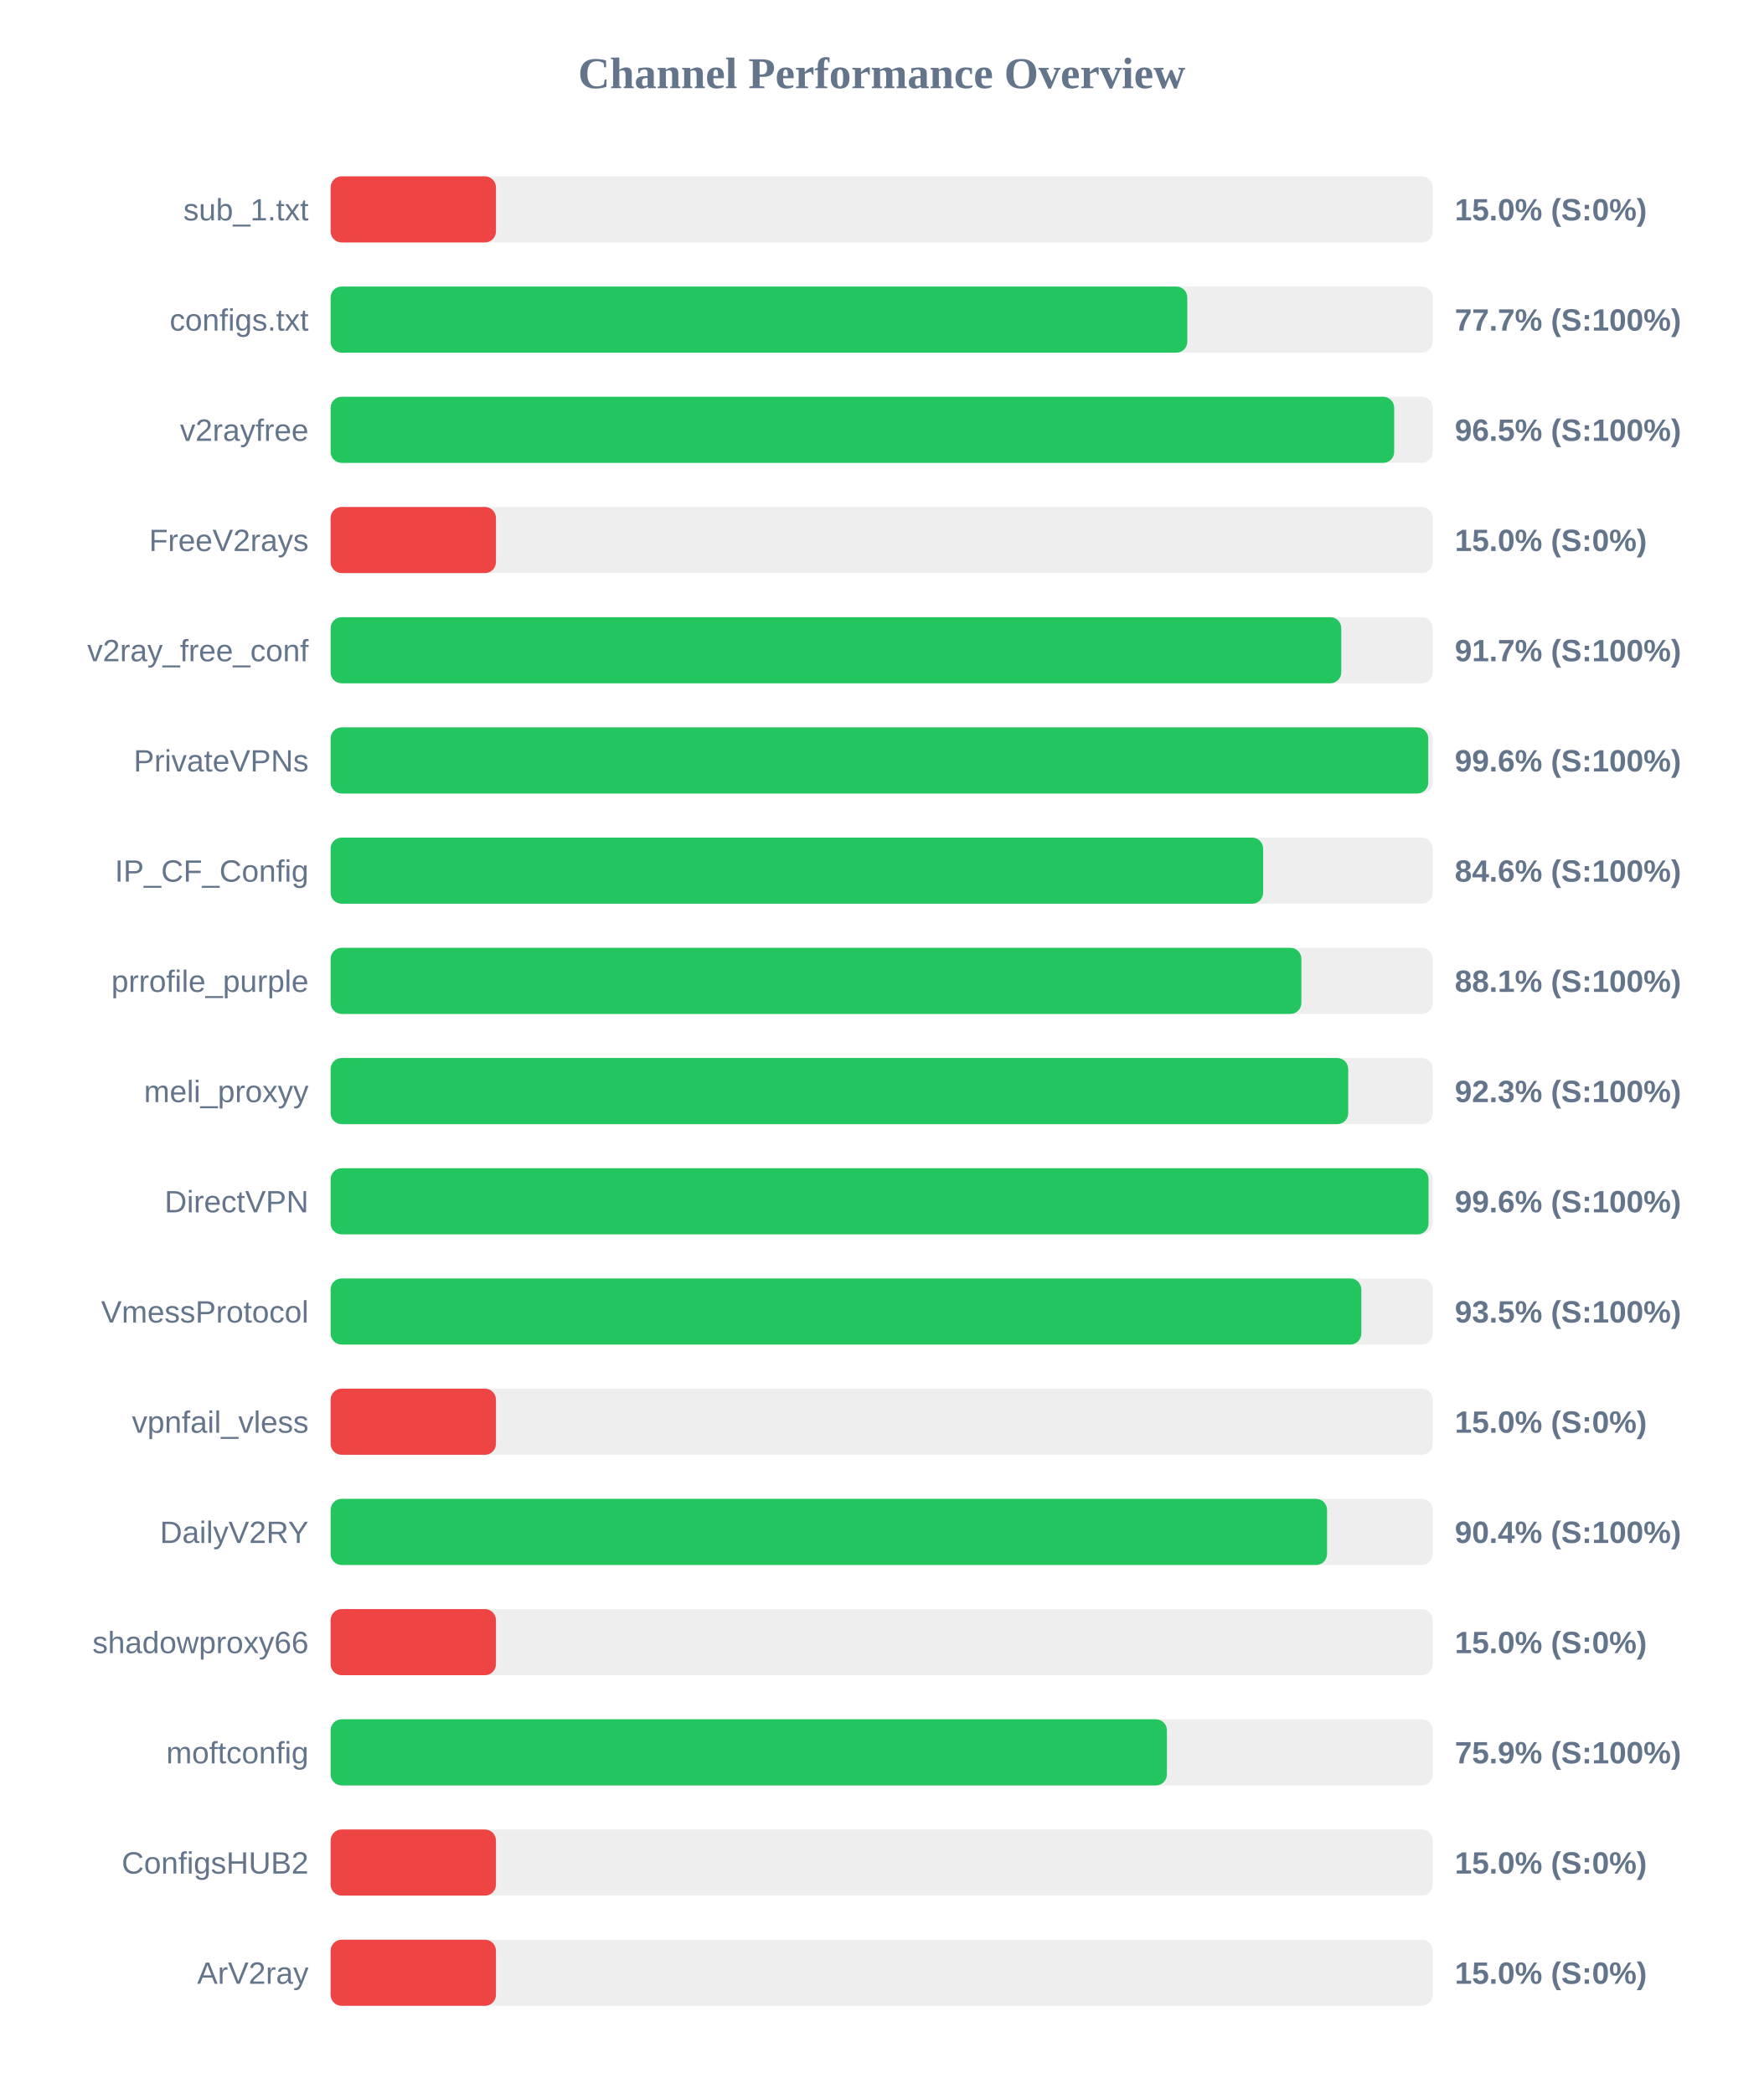
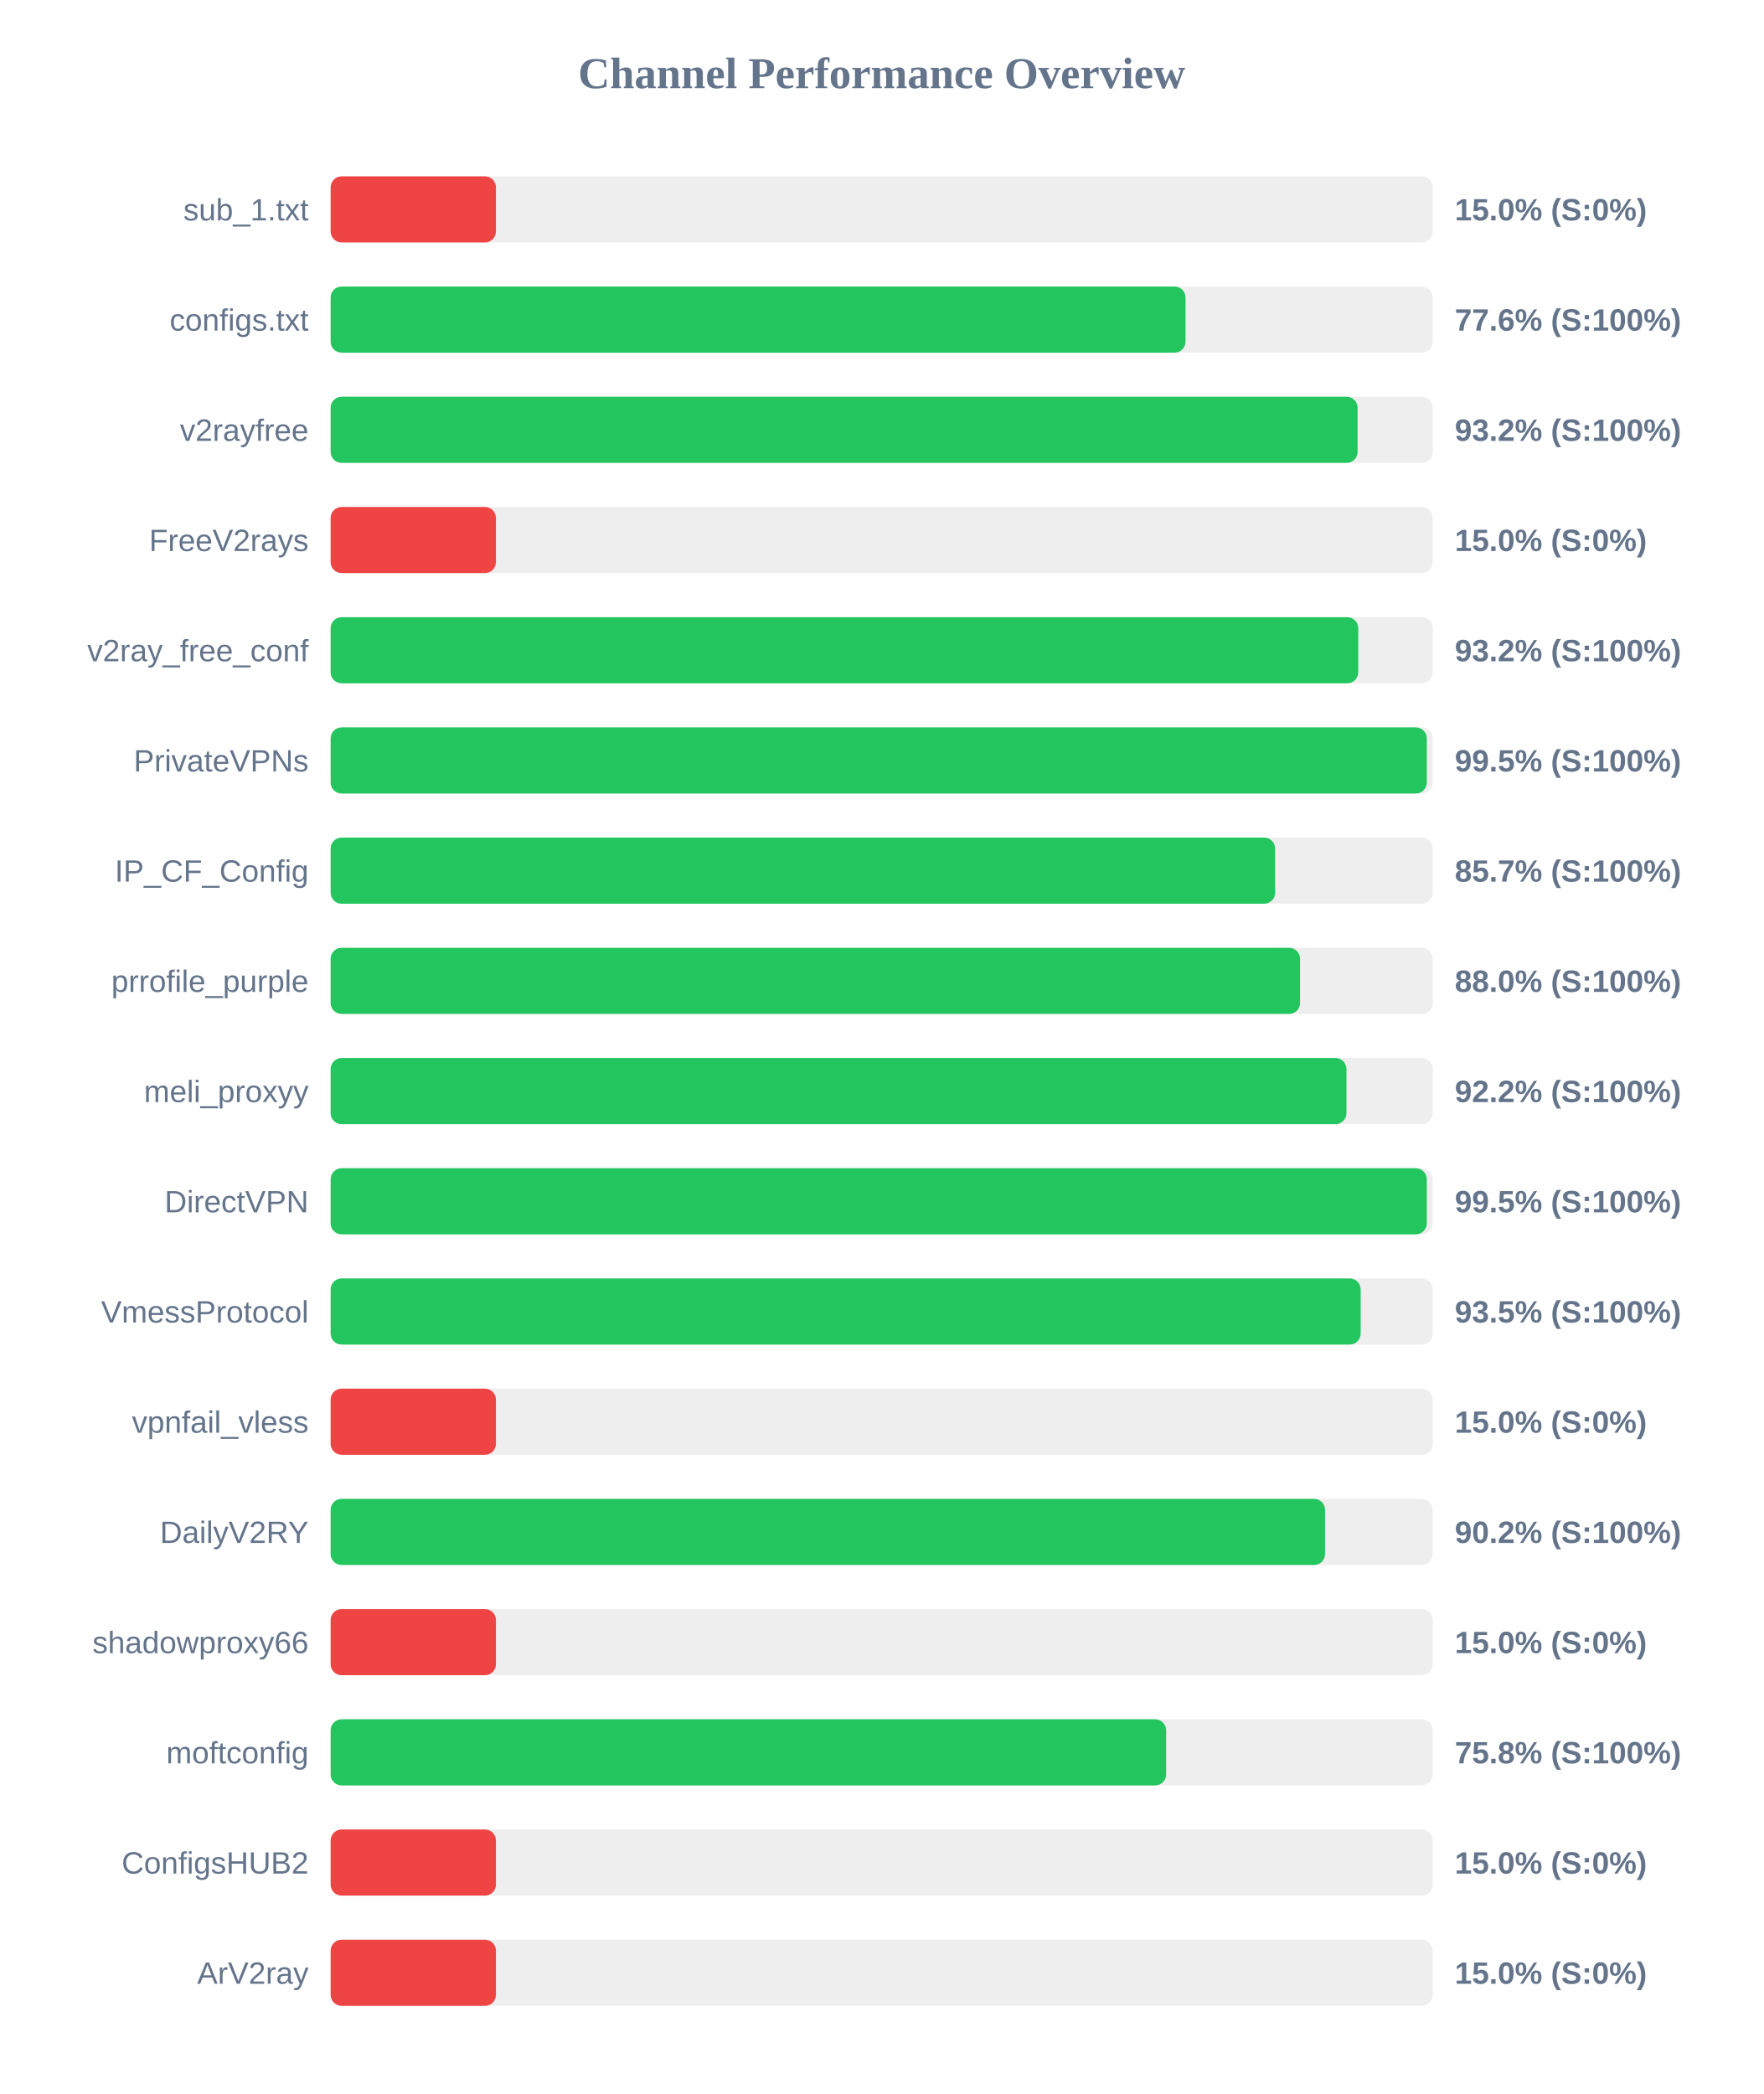
<svg xmlns="http://www.w3.org/2000/svg" width="800" height="950" version="1.1">
  <style>
        .row { font: 14px Arial; fill: #64748b; }
        .score { font: bold 14px Arial; fill: #64748b; }
    </style>
  <text x="400" y="40" text-anchor="middle" font-size="20px" font-weight="bold" fill="#64748b">Channel Performance Overview</text>
  <rect x="150" y="80" width="500" height="30" fill="#eee" rx="5" />
  <rect x="150" y="80" width="75.0" height="30" fill="#ef4444" rx="5" />
  <text x="140" y="100" text-anchor="end" class="row">sub_1.txt</text>
  <text x="660" y="100" text-anchor="start" class="score">15.0% (S:0%)</text>
  <rect x="150" y="130" width="500" height="30" fill="#eee" rx="5" />
-   <rect x="150" y="130" width="388.65" height="30" fill="#22c55e" rx="5" />
+   <rect x="150" y="130" width="387.85" height="30" fill="#22c55e" rx="5" />
  <text x="140" y="150" text-anchor="end" class="row">configs.txt</text>
-   <text x="660" y="150" text-anchor="start" class="score">77.7% (S:100%)</text>
+   <text x="660" y="150" text-anchor="start" class="score">77.6% (S:100%)</text>
  <rect x="150" y="180" width="500" height="30" fill="#eee" rx="5" />
-   <rect x="150" y="180" width="482.5" height="30" fill="#22c55e" rx="5" />
+   <rect x="150" y="180" width="465.9" height="30" fill="#22c55e" rx="5" />
  <text x="140" y="200" text-anchor="end" class="row">v2rayfree</text>
-   <text x="660" y="200" text-anchor="start" class="score">96.5% (S:100%)</text>
+   <text x="660" y="200" text-anchor="start" class="score">93.2% (S:100%)</text>
  <rect x="150" y="230" width="500" height="30" fill="#eee" rx="5" />
  <rect x="150" y="230" width="75.0" height="30" fill="#ef4444" rx="5" />
  <text x="140" y="250" text-anchor="end" class="row">FreeV2rays</text>
  <text x="660" y="250" text-anchor="start" class="score">15.0% (S:0%)</text>
  <rect x="150" y="280" width="500" height="30" fill="#eee" rx="5" />
-   <rect x="150" y="280" width="458.5" height="30" fill="#22c55e" rx="5" />
+   <rect x="150" y="280" width="466.2" height="30" fill="#22c55e" rx="5" />
  <text x="140" y="300" text-anchor="end" class="row">v2ray_free_conf</text>
-   <text x="660" y="300" text-anchor="start" class="score">91.7% (S:100%)</text>
+   <text x="660" y="300" text-anchor="start" class="score">93.2% (S:100%)</text>
  <rect x="150" y="330" width="500" height="30" fill="#eee" rx="5" />
-   <rect x="150" y="330" width="497.95" height="30" fill="#22c55e" rx="5" />
+   <rect x="150" y="330" width="497.3" height="30" fill="#22c55e" rx="5" />
  <text x="140" y="350" text-anchor="end" class="row">PrivateVPNs</text>
-   <text x="660" y="350" text-anchor="start" class="score">99.6% (S:100%)</text>
+   <text x="660" y="350" text-anchor="start" class="score">99.5% (S:100%)</text>
  <rect x="150" y="380" width="500" height="30" fill="#eee" rx="5" />
-   <rect x="150" y="380" width="423.05" height="30" fill="#22c55e" rx="5" />
+   <rect x="150" y="380" width="428.5" height="30" fill="#22c55e" rx="5" />
  <text x="140" y="400" text-anchor="end" class="row">IP_CF_Config</text>
-   <text x="660" y="400" text-anchor="start" class="score">84.6% (S:100%)</text>
+   <text x="660" y="400" text-anchor="start" class="score">85.7% (S:100%)</text>
  <rect x="150" y="430" width="500" height="30" fill="#eee" rx="5" />
-   <rect x="150" y="430" width="440.4" height="30" fill="#22c55e" rx="5" />
+   <rect x="150" y="430" width="439.8" height="30" fill="#22c55e" rx="5" />
  <text x="140" y="450" text-anchor="end" class="row">prrofile_purple</text>
-   <text x="660" y="450" text-anchor="start" class="score">88.1% (S:100%)</text>
+   <text x="660" y="450" text-anchor="start" class="score">88.0% (S:100%)</text>
  <rect x="150" y="480" width="500" height="30" fill="#eee" rx="5" />
-   <rect x="150" y="480" width="461.65" height="30" fill="#22c55e" rx="5" />
+   <rect x="150" y="480" width="460.85" height="30" fill="#22c55e" rx="5" />
  <text x="140" y="500" text-anchor="end" class="row">meli_proxyy</text>
-   <text x="660" y="500" text-anchor="start" class="score">92.3% (S:100%)</text>
+   <text x="660" y="500" text-anchor="start" class="score">92.2% (S:100%)</text>
  <rect x="150" y="530" width="500" height="30" fill="#eee" rx="5" />
-   <rect x="150" y="530" width="498.1" height="30" fill="#22c55e" rx="5" />
+   <rect x="150" y="530" width="497.3" height="30" fill="#22c55e" rx="5" />
  <text x="140" y="550" text-anchor="end" class="row">DirectVPN</text>
-   <text x="660" y="550" text-anchor="start" class="score">99.6% (S:100%)</text>
+   <text x="660" y="550" text-anchor="start" class="score">99.5% (S:100%)</text>
  <rect x="150" y="580" width="500" height="30" fill="#eee" rx="5" />
-   <rect x="150" y="580" width="467.6" height="30" fill="#22c55e" rx="5" />
+   <rect x="150" y="580" width="467.3" height="30" fill="#22c55e" rx="5" />
  <text x="140" y="600" text-anchor="end" class="row">VmessProtocol</text>
  <text x="660" y="600" text-anchor="start" class="score">93.5% (S:100%)</text>
  <rect x="150" y="630" width="500" height="30" fill="#eee" rx="5" />
  <rect x="150" y="630" width="75.0" height="30" fill="#ef4444" rx="5" />
  <text x="140" y="650" text-anchor="end" class="row">vpnfail_vless</text>
  <text x="660" y="650" text-anchor="start" class="score">15.0% (S:0%)</text>
  <rect x="150" y="680" width="500" height="30" fill="#eee" rx="5" />
-   <rect x="150" y="680" width="452.05" height="30" fill="#22c55e" rx="5" />
+   <rect x="150" y="680" width="451.15" height="30" fill="#22c55e" rx="5" />
  <text x="140" y="700" text-anchor="end" class="row">DailyV2RY</text>
-   <text x="660" y="700" text-anchor="start" class="score">90.4% (S:100%)</text>
+   <text x="660" y="700" text-anchor="start" class="score">90.2% (S:100%)</text>
  <rect x="150" y="730" width="500" height="30" fill="#eee" rx="5" />
  <rect x="150" y="730" width="75.0" height="30" fill="#ef4444" rx="5" />
  <text x="140" y="750" text-anchor="end" class="row">shadowproxy66</text>
  <text x="660" y="750" text-anchor="start" class="score">15.0% (S:0%)</text>
  <rect x="150" y="780" width="500" height="30" fill="#eee" rx="5" />
-   <rect x="150" y="780" width="379.4" height="30" fill="#22c55e" rx="5" />
+   <rect x="150" y="780" width="379.05" height="30" fill="#22c55e" rx="5" />
  <text x="140" y="800" text-anchor="end" class="row">moftconfig</text>
-   <text x="660" y="800" text-anchor="start" class="score">75.9% (S:100%)</text>
+   <text x="660" y="800" text-anchor="start" class="score">75.8% (S:100%)</text>
  <rect x="150" y="830" width="500" height="30" fill="#eee" rx="5" />
  <rect x="150" y="830" width="75.0" height="30" fill="#ef4444" rx="5" />
  <text x="140" y="850" text-anchor="end" class="row">ConfigsHUB2</text>
  <text x="660" y="850" text-anchor="start" class="score">15.0% (S:0%)</text>
  <rect x="150" y="880" width="500" height="30" fill="#eee" rx="5" />
  <rect x="150" y="880" width="75.0" height="30" fill="#ef4444" rx="5" />
  <text x="140" y="900" text-anchor="end" class="row">ArV2ray</text>
  <text x="660" y="900" text-anchor="start" class="score">15.0% (S:0%)</text>
</svg>
